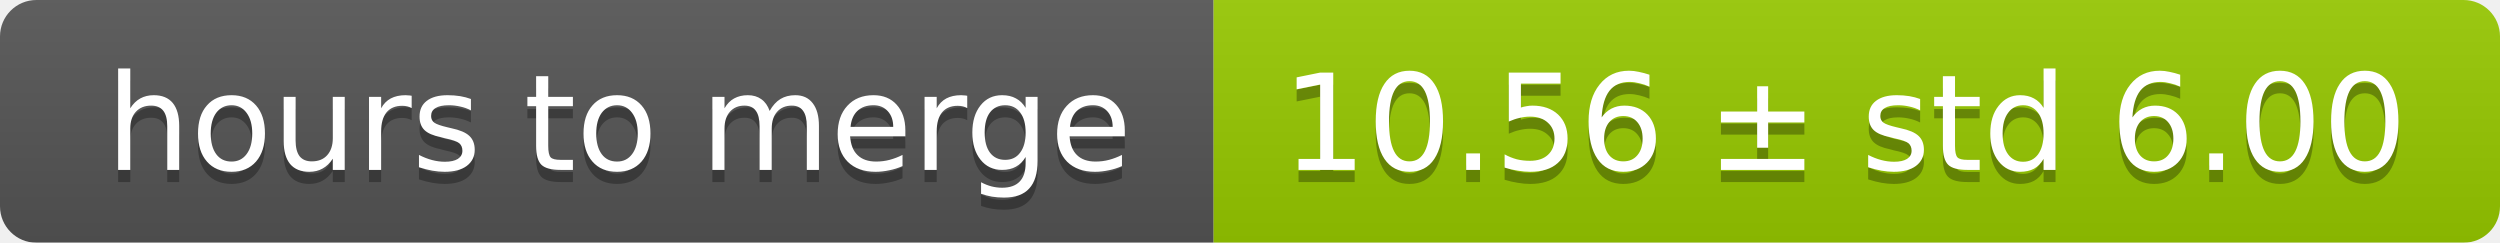
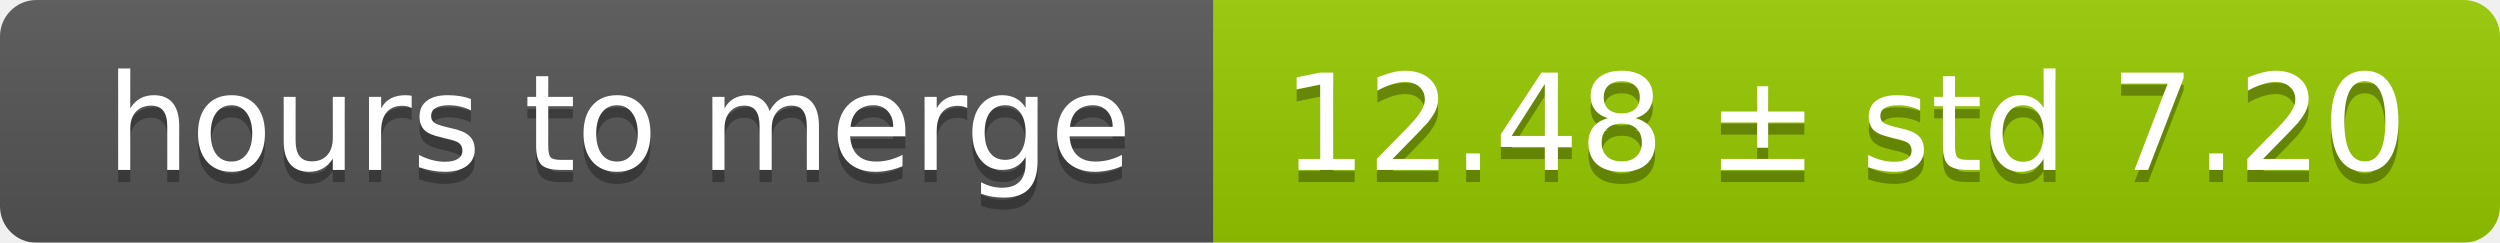
<svg xmlns="http://www.w3.org/2000/svg" width="206" height="20">
  <linearGradient id="smooth" x2="0" y2="100%">
    <stop offset="0" stop-color="#bbb" stop-opacity=".1" />
    <stop offset="1" stop-opacity=".1" />
  </linearGradient>
  <mask id="round">
    <rect width="206" height="20" rx="3" fill="#fff" />
  </mask>
  <g mask="url(#round)">
    <rect width="100" height="20" fill="#555" />
    <rect x="100" width="106" height="20" fill="#97ca00" />
    <rect width="206" height="20" fill="url(#smooth)" />
  </g>
  <g fill="#fff" text-anchor="middle" font-family="DejaVu Sans,Verdana,Geneva,sans-serif" font-size="11">
    <text x="51" y="15" fill="#010101" fill-opacity=".3">hours to merge</text>
    <text x="51" y="14">hours to merge</text>
-     <text x="152" y="15" fill="#010101" fill-opacity=".3">10.56 ± std 6.00</text>
-     <text x="152" y="14">10.56 ± std 6.00</text>
+     <text x="152" y="15" fill="#010101" fill-opacity=".3">12.48 ± std 7.20</text>
+     <text x="152" y="14">12.48 ± std 7.20</text>
  </g>
</svg>
